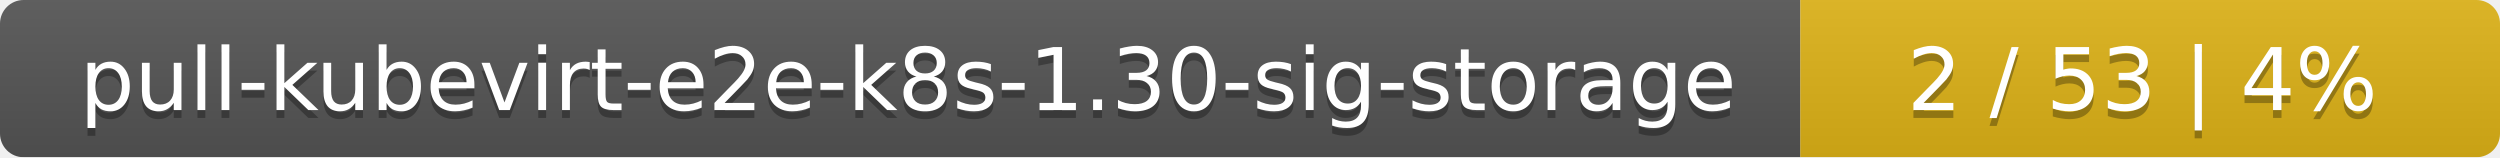
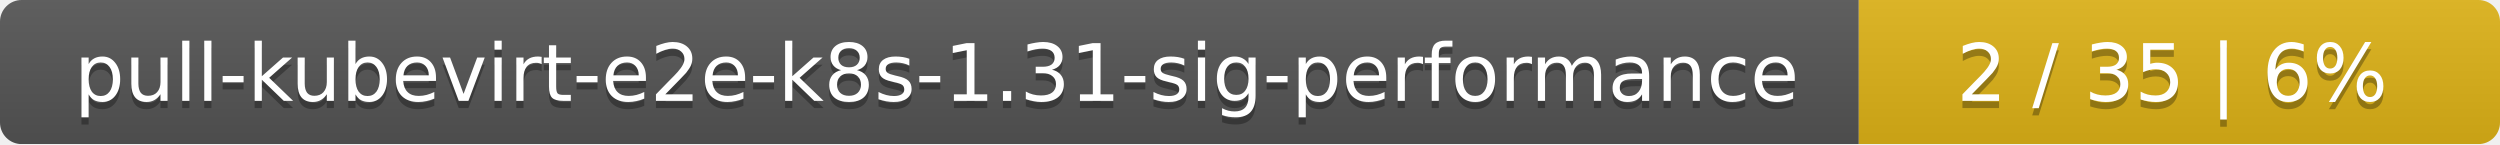
- <svg xmlns="http://www.w3.org/2000/svg" width="318" height="20">
+ <svg xmlns="http://www.w3.org/2000/svg" width="347" height="20">
  <linearGradient id="smooth" x2="0" y2="100%">
    <stop offset="0" stop-color="#bbb" stop-opacity=".1" />
    <stop offset="1" stop-opacity=".1" />
  </linearGradient>
  <mask id="round">
-     <rect width="318" height="20" rx="3" fill="#fff" />
+     <rect width="347" height="20" rx="3" fill="#fff" />
  </mask>
  <g mask="url(#round)">
-     <rect width="229" height="20" fill="#555" />
-     <rect x="229" width="89" height="20" fill="#dfb317" />
-     <rect width="318" height="20" fill="url(#smooth)" />
+     <rect width="258" height="20" fill="#555" />
+     <rect x="258" width="89" height="20" fill="#dfb317" />
+     <rect width="347" height="20" fill="url(#smooth)" />
  </g>
  <g fill="#fff" text-anchor="middle" font-family="DejaVu Sans,Verdana,Geneva,sans-serif" font-size="11">
-     <text x="115.5" y="15" fill="#010101" fill-opacity=".3">pull-kubevirt-e2e-k8s-1.30-sig-storage</text>
-     <text x="115.5" y="14">pull-kubevirt-e2e-k8s-1.30-sig-storage</text>
-     <text x="272.5" y="15" fill="#010101" fill-opacity=".3">2 / 53    |    4%</text>
-     <text x="272.5" y="14">2 / 53    |    4%</text>
+     <text x="130" y="15" fill="#010101" fill-opacity=".3">pull-kubevirt-e2e-k8s-1.31-sig-performance</text>
+     <text x="130" y="14">pull-kubevirt-e2e-k8s-1.31-sig-performance</text>
+     <text x="301.5" y="15" fill="#010101" fill-opacity=".3">2 / 35    |    6%</text>
+     <text x="301.5" y="14">2 / 35    |    6%</text>
  </g>
</svg>
